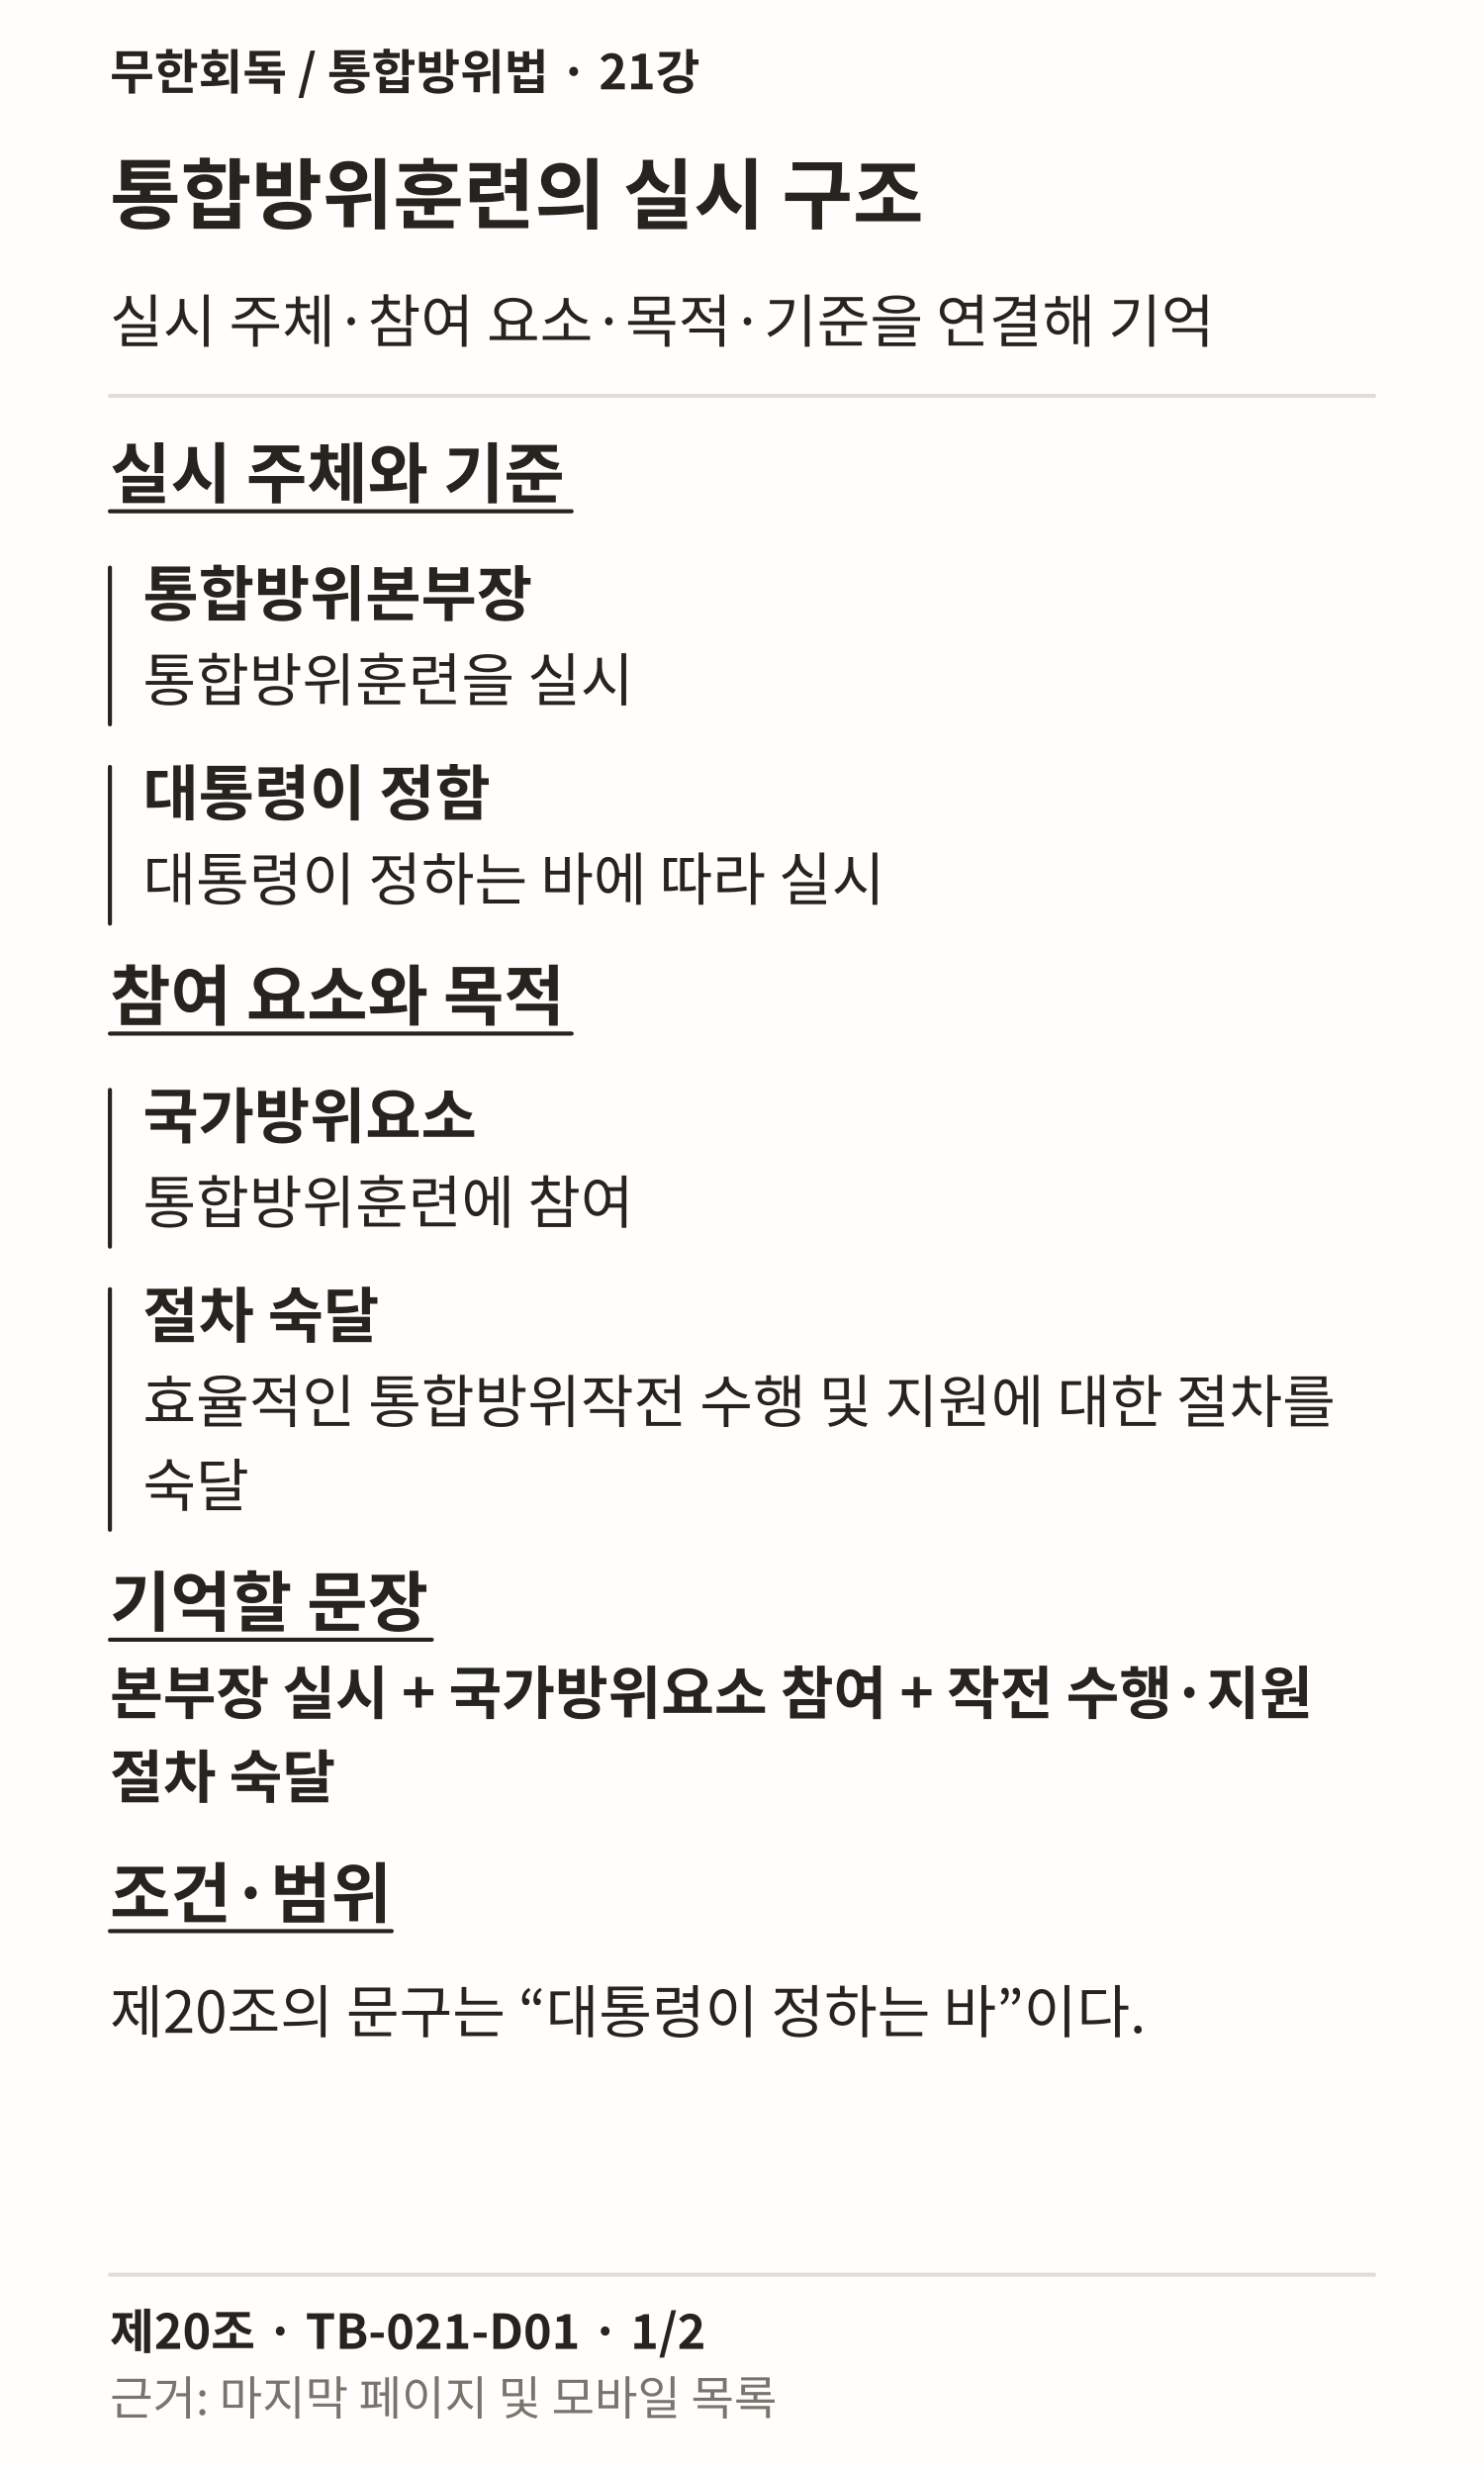
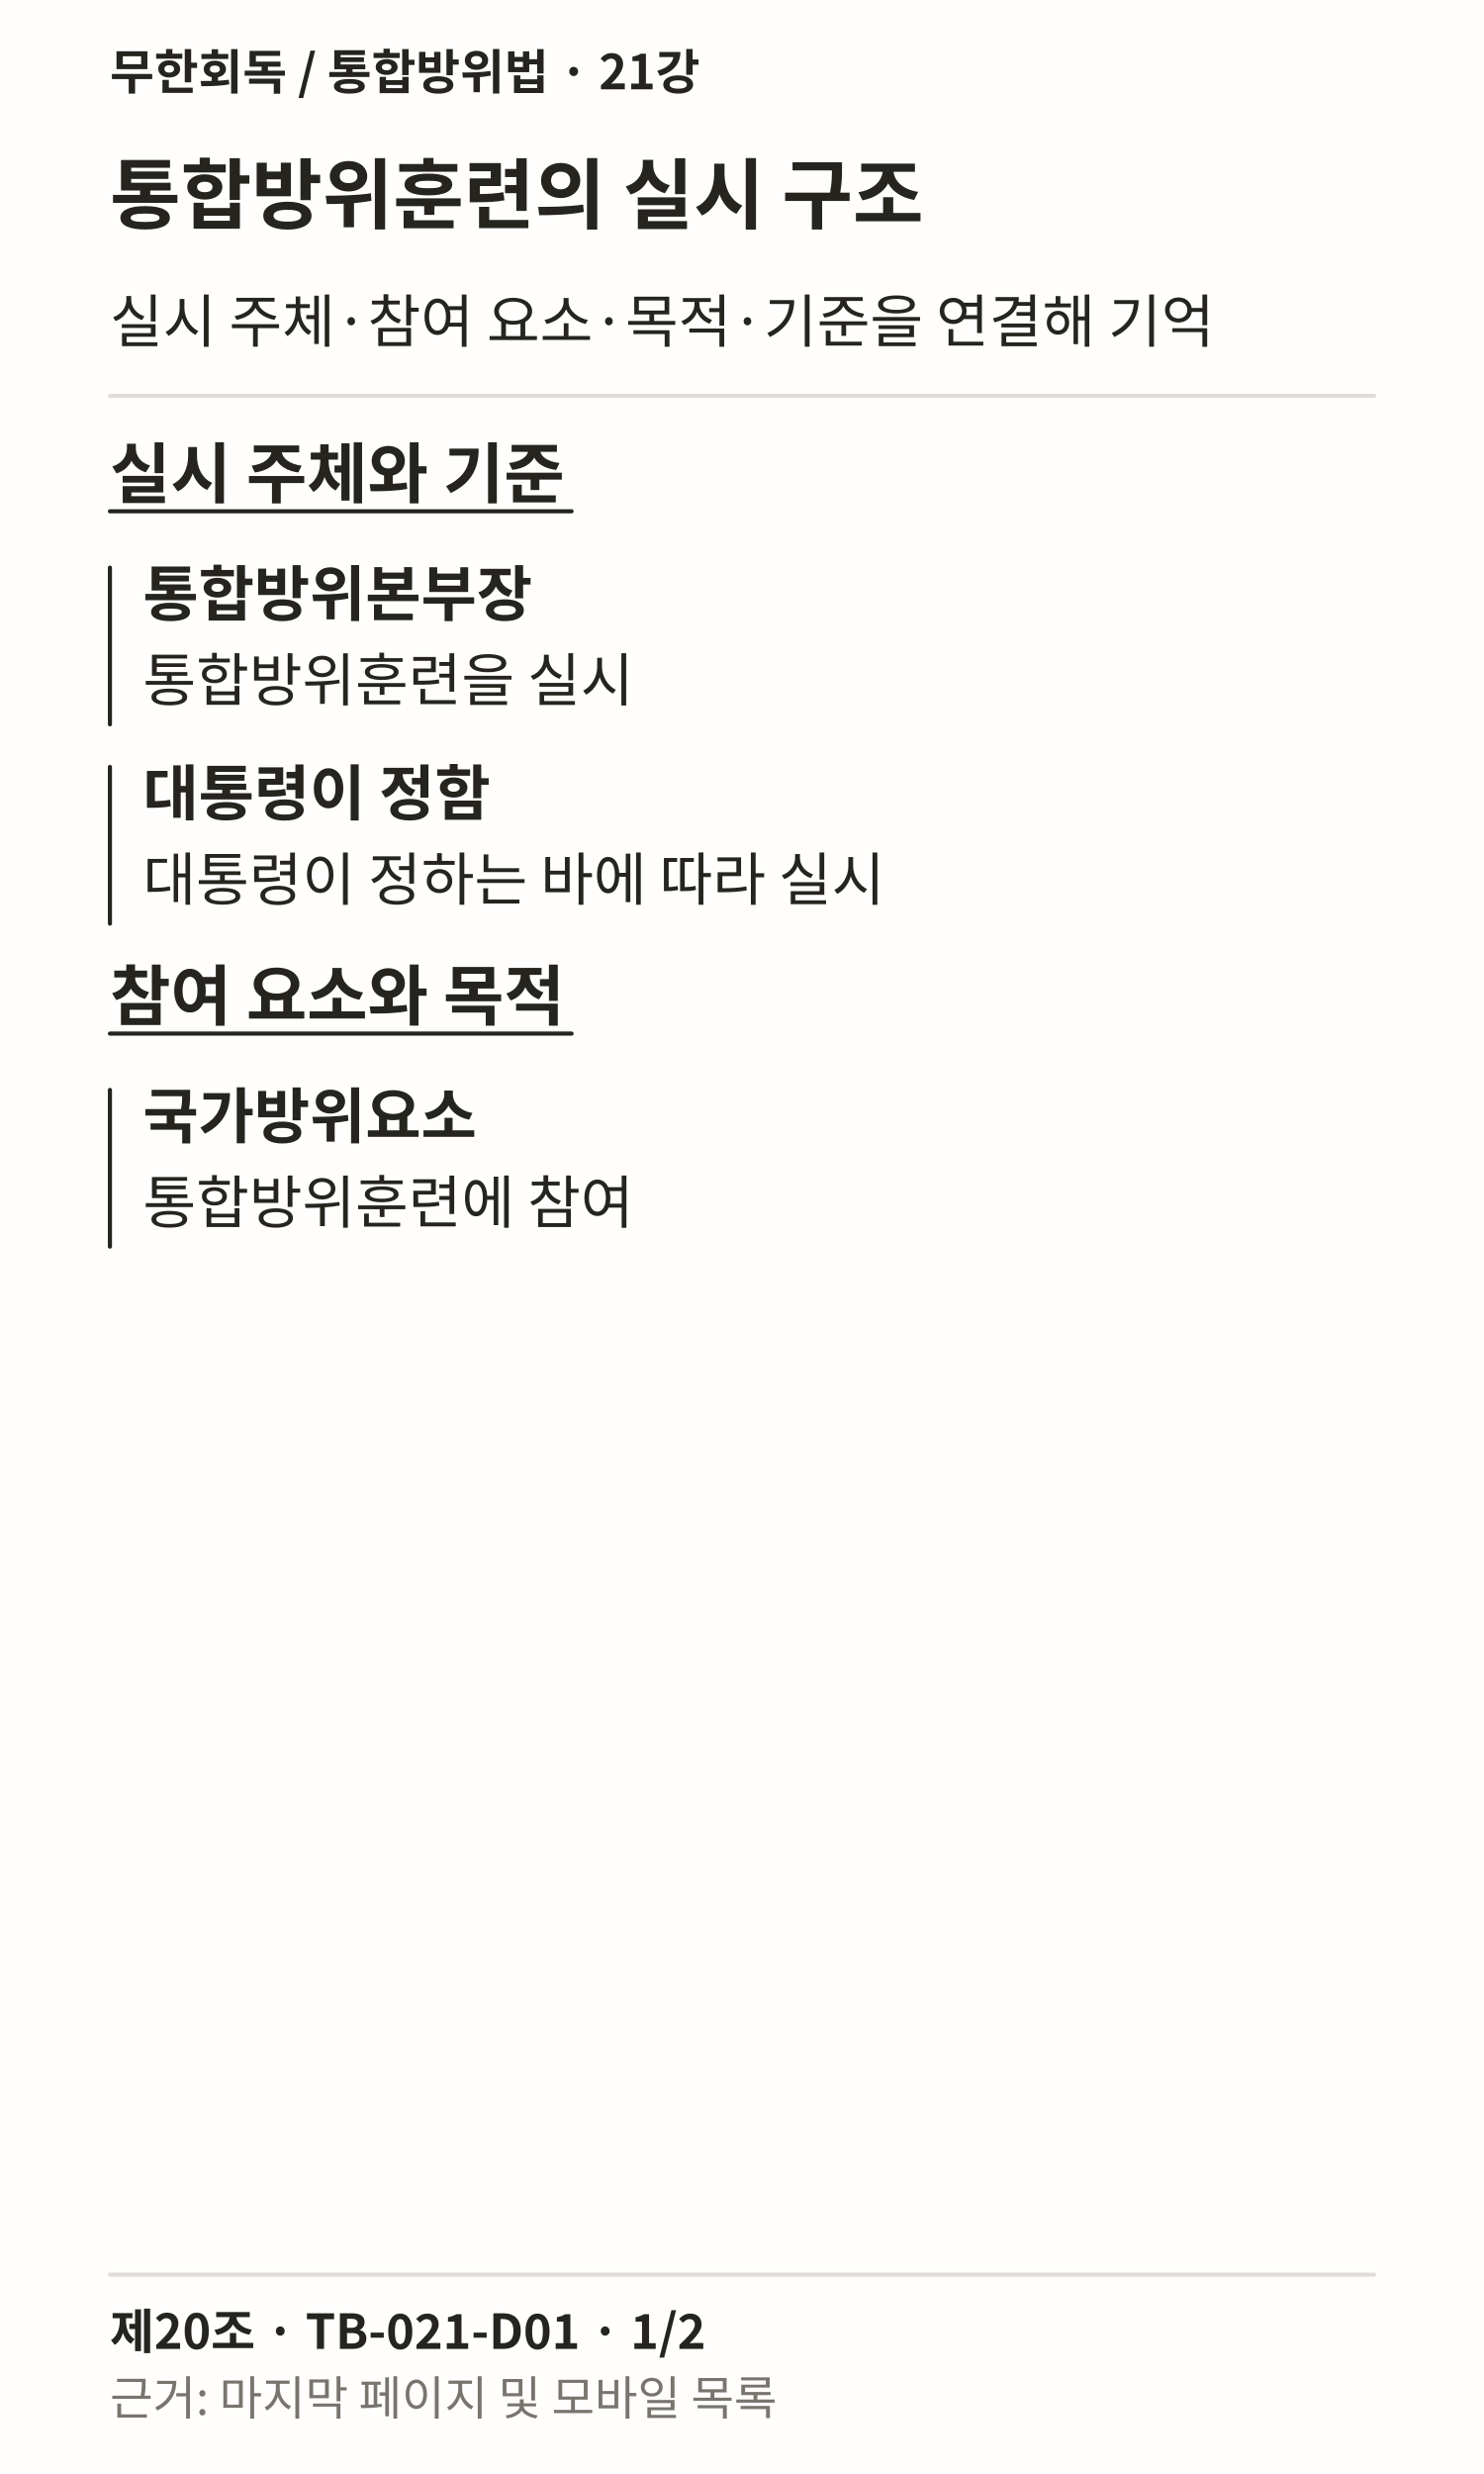
<svg xmlns="http://www.w3.org/2000/svg" width="1080" height="1800" viewBox="0 0 1080 1800" role="img" lang="ko">
  <rect width="1080" height="1800" fill="#FFFEFC" />
  <text x="80" y="65" font-family="Noto Sans CJK KR, sans-serif" font-weight="700" font-size="35" fill="#25241F">무한회독 / 통합방위법 · 21강</text>
  <text x="80" y="162" font-family="Noto Sans CJK KR, sans-serif" font-weight="700" font-size="56" fill="#25241F">통합방위훈련의 실시 구조</text>
  <text x="80" y="249" font-family="Noto Sans CJK KR, sans-serif" font-weight="400" font-size="42" fill="#25241F">실시 주체·참여 요소·목적·기준을 연결해 기억</text>
  <path d="M80 288L1000 288" stroke="#DFDDD6" stroke-width="3" fill="none" stroke-linecap="round" />
  <text x="80" y="362" font-family="Noto Sans CJK KR, sans-serif" font-weight="700" font-size="48" fill="#25241F">실시 주체와 기준</text>
  <path d="M80 372L415.969 372" stroke="#25241F" stroke-width="3" fill="none" stroke-linecap="round" />
  <path d="M80 413L80 527" stroke="#25241F" stroke-width="3" fill="none" stroke-linecap="round" />
  <text x="104" y="448" font-family="Noto Sans CJK KR, sans-serif" font-weight="700" font-size="44" fill="#25241F">통합방위본부장</text>
  <text x="104" y="510" font-family="Noto Sans CJK KR, sans-serif" font-weight="400" font-size="42" fill="#25241F">통합방위훈련을 실시</text>
  <path d="M80 558L80 672" stroke="#25241F" stroke-width="3" fill="none" stroke-linecap="round" />
  <text x="104" y="593" font-family="Noto Sans CJK KR, sans-serif" font-weight="700" font-size="44" fill="#25241F">대통령이 정함</text>
  <text x="104" y="655" font-family="Noto Sans CJK KR, sans-serif" font-weight="400" font-size="42" fill="#25241F">대통령이 정하는 바에 따라 실시</text>
  <text x="80" y="742" font-family="Noto Sans CJK KR, sans-serif" font-weight="700" font-size="48" fill="#25241F">참여 요소와 목적</text>
  <path d="M80 752L415.969 752" stroke="#25241F" stroke-width="3" fill="none" stroke-linecap="round" />
  <path d="M80 793L80 907" stroke="#25241F" stroke-width="3" fill="none" stroke-linecap="round" />
  <text x="104" y="828" font-family="Noto Sans CJK KR, sans-serif" font-weight="700" font-size="44" fill="#25241F">국가방위요소</text>
  <text x="104" y="890" font-family="Noto Sans CJK KR, sans-serif" font-weight="400" font-size="42" fill="#25241F">통합방위훈련에 참여</text>
-   <path d="M80 938L80 1113" stroke="#25241F" stroke-width="3" fill="none" stroke-linecap="round" />
-   <text x="104" y="973" font-family="Noto Sans CJK KR, sans-serif" font-weight="700" font-size="44" fill="#25241F">절차 숙달</text>
-   <text x="104" y="1035" font-family="Noto Sans CJK KR, sans-serif" font-weight="400" font-size="42" fill="#25241F">효율적인 통합방위작전 수행 및 지원에 대한 절차를</text>
-   <text x="104" y="1096" font-family="Noto Sans CJK KR, sans-serif" font-weight="400" font-size="42" fill="#25241F">숙달</text>
-   <text x="80" y="1183" font-family="Noto Sans CJK KR, sans-serif" font-weight="700" font-size="48" fill="#25241F">기억할 문장</text>
-   <path d="M80 1193L314.219 1193" stroke="#25241F" stroke-width="3" fill="none" stroke-linecap="round" />
-   <text x="80" y="1247" font-family="Noto Sans CJK KR, sans-serif" font-weight="700" font-size="42" fill="#25241F">본부장 실시 + 국가방위요소 참여 + 작전 수행·지원</text>
-   <text x="80" y="1308" font-family="Noto Sans CJK KR, sans-serif" font-weight="700" font-size="42" fill="#25241F">절차 숙달</text>
-   <text x="80" y="1395" font-family="Noto Sans CJK KR, sans-serif" font-weight="700" font-size="48" fill="#25241F">조건·범위</text>
-   <path d="M80 1405L285.047 1405" stroke="#25241F" stroke-width="3" fill="none" stroke-linecap="round" />
-   <text x="80" y="1479" font-family="Noto Sans CJK KR, sans-serif" font-weight="400" font-size="42" fill="#25241F">제20조의 문구는 “대통령이 정하는 바”이다.</text>
  <path d="M80 1655L1000 1655" stroke="#DFDDD6" stroke-width="3" fill="none" stroke-linecap="round" />
  <text x="80" y="1709" font-family="Noto Sans CJK KR, sans-serif" font-weight="700" font-size="35" fill="#25241F">제20조 · TB-021-D01 · 1/2</text>
  <text x="80" y="1757" font-family="Noto Sans CJK KR, sans-serif" font-weight="400" font-size="34" fill="#77756E">근거: 마지막 페이지 및 모바일 목록</text>
</svg>
